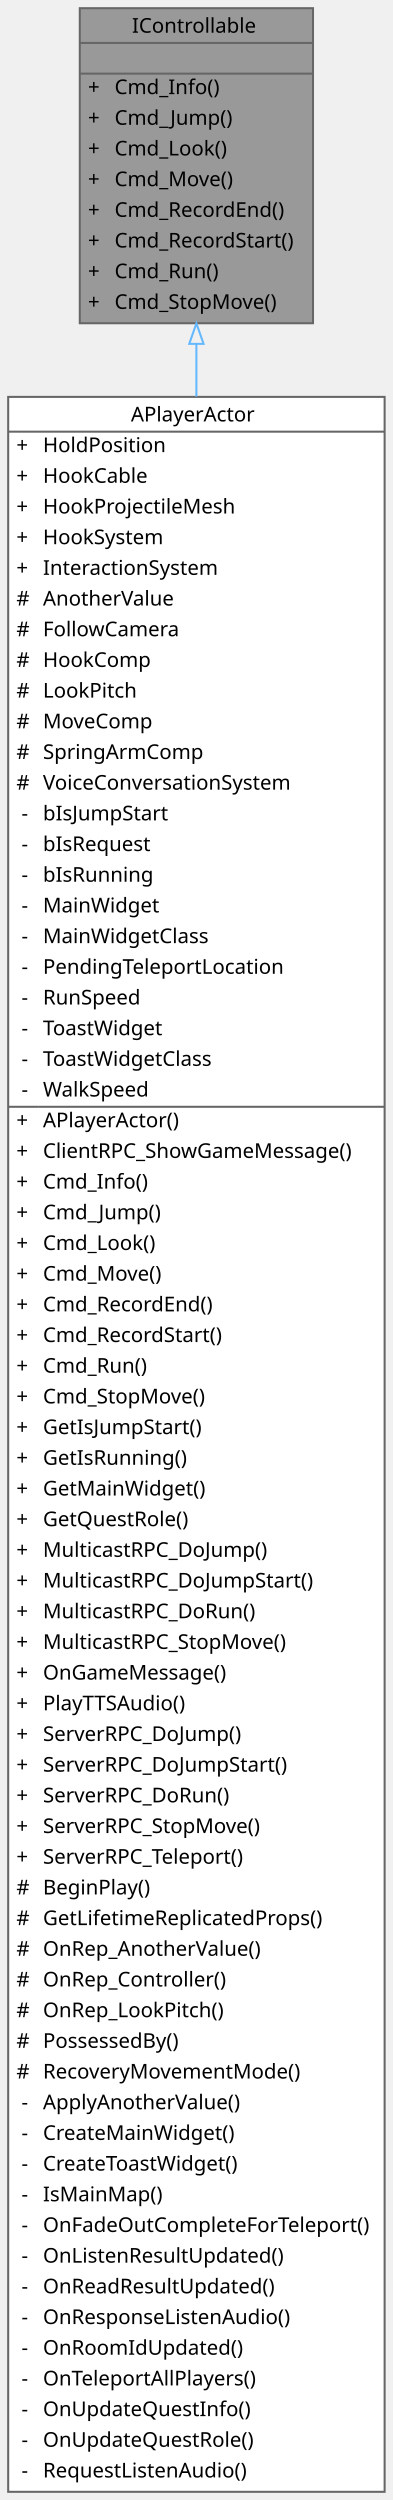
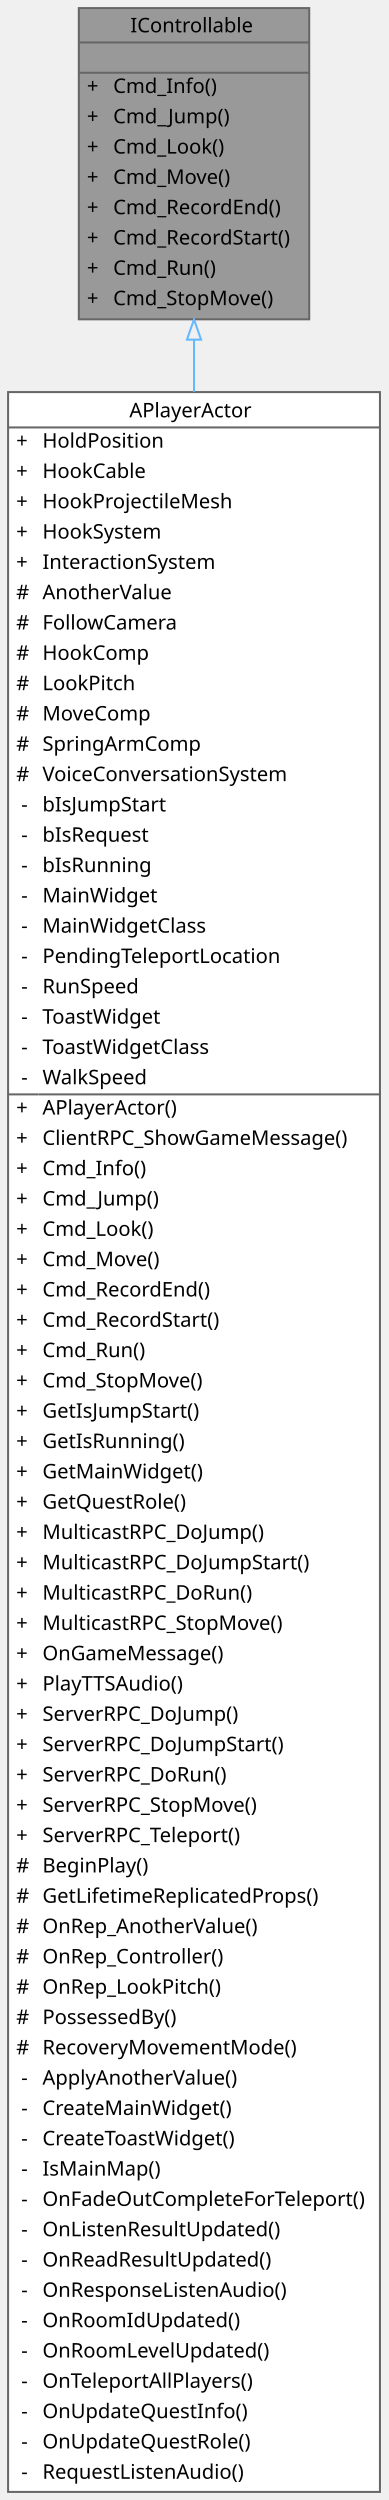
- <svg xmlns="http://www.w3.org/2000/svg" xmlns:xlink="http://www.w3.org/1999/xlink" width="192pt" height="1222pt" viewBox="0.00 0.00 192.00 1222.00">
-   <g id="graph0" class="graph" transform="scale(1 1) rotate(0) translate(4 1218)">
+ <svg xmlns="http://www.w3.org/2000/svg" xmlns:xlink="http://www.w3.org/1999/xlink" width="192pt" height="1237pt" viewBox="0.00 0.00 192.00 1237.00">
+   <g id="graph0" class="graph" transform="scale(1 1) rotate(0) translate(4 1233)">
    <g id="Node000001" class="node">
      <g id="a_Node000001">
        <a xlink:title=" ">
-           <polygon fill="#999999" stroke="transparent" points="149,-1214 35,-1214 35,-1060 149,-1060 149,-1214" />
-           <text text-anchor="start" x="60.5" y="-1202" font-family="Malgun Gothic" font-size="10.00">IControllable</text>
-           <text text-anchor="start" x="90" y="-1187" font-family="Malgun Gothic" font-size="10.00"> </text>
+           <polygon fill="#999999" stroke="transparent" points="149,-1229 35,-1229 35,-1075 149,-1075 149,-1229" />
+           <text text-anchor="start" x="60.5" y="-1217" font-family="Malgun Gothic" font-size="10.00">IControllable</text>
+           <text text-anchor="start" x="90" y="-1202" font-family="Malgun Gothic" font-size="10.00"> </text>
+           <text text-anchor="start" x="39" y="-1187" font-family="Malgun Gothic" font-size="10.00">+</text>
+           <text text-anchor="start" x="52" y="-1187" font-family="Malgun Gothic" font-size="10.00">Cmd_Info()</text>
          <text text-anchor="start" x="39" y="-1172" font-family="Malgun Gothic" font-size="10.00">+</text>
-           <text text-anchor="start" x="52" y="-1172" font-family="Malgun Gothic" font-size="10.00">Cmd_Info()</text>
+           <text text-anchor="start" x="52" y="-1172" font-family="Malgun Gothic" font-size="10.00">Cmd_Jump()</text>
          <text text-anchor="start" x="39" y="-1157" font-family="Malgun Gothic" font-size="10.00">+</text>
-           <text text-anchor="start" x="52" y="-1157" font-family="Malgun Gothic" font-size="10.00">Cmd_Jump()</text>
+           <text text-anchor="start" x="52" y="-1157" font-family="Malgun Gothic" font-size="10.00">Cmd_Look()</text>
          <text text-anchor="start" x="39" y="-1142" font-family="Malgun Gothic" font-size="10.00">+</text>
-           <text text-anchor="start" x="52" y="-1142" font-family="Malgun Gothic" font-size="10.00">Cmd_Look()</text>
+           <text text-anchor="start" x="52" y="-1142" font-family="Malgun Gothic" font-size="10.00">Cmd_Move()</text>
          <text text-anchor="start" x="39" y="-1127" font-family="Malgun Gothic" font-size="10.00">+</text>
-           <text text-anchor="start" x="52" y="-1127" font-family="Malgun Gothic" font-size="10.00">Cmd_Move()</text>
+           <text text-anchor="start" x="52" y="-1127" font-family="Malgun Gothic" font-size="10.00">Cmd_RecordEnd()</text>
          <text text-anchor="start" x="39" y="-1112" font-family="Malgun Gothic" font-size="10.00">+</text>
-           <text text-anchor="start" x="52" y="-1112" font-family="Malgun Gothic" font-size="10.00">Cmd_RecordEnd()</text>
+           <text text-anchor="start" x="52" y="-1112" font-family="Malgun Gothic" font-size="10.00">Cmd_RecordStart()</text>
          <text text-anchor="start" x="39" y="-1097" font-family="Malgun Gothic" font-size="10.00">+</text>
-           <text text-anchor="start" x="52" y="-1097" font-family="Malgun Gothic" font-size="10.00">Cmd_RecordStart()</text>
+           <text text-anchor="start" x="52" y="-1097" font-family="Malgun Gothic" font-size="10.00">Cmd_Run()</text>
          <text text-anchor="start" x="39" y="-1082" font-family="Malgun Gothic" font-size="10.00">+</text>
-           <text text-anchor="start" x="52" y="-1082" font-family="Malgun Gothic" font-size="10.00">Cmd_Run()</text>
-           <text text-anchor="start" x="39" y="-1067" font-family="Malgun Gothic" font-size="10.00">+</text>
-           <text text-anchor="start" x="52" y="-1067" font-family="Malgun Gothic" font-size="10.00">Cmd_StopMove()</text>
+           <text text-anchor="start" x="52" y="-1082" font-family="Malgun Gothic" font-size="10.00">Cmd_StopMove()</text>
+           <polygon fill="#666666" stroke="#666666" points="35,-1212 35,-1212 149,-1212 149,-1212 35,-1212" />
          <polygon fill="#666666" stroke="#666666" points="35,-1197 35,-1197 149,-1197 149,-1197 35,-1197" />
-           <polygon fill="#666666" stroke="#666666" points="35,-1182 35,-1182 149,-1182 149,-1182 35,-1182" />
-           <polygon fill="none" stroke="#666666" points="35,-1060 35,-1214 149,-1214 149,-1060 35,-1060" />
+           <polygon fill="none" stroke="#666666" points="35,-1075 35,-1229 149,-1229 149,-1075 35,-1075" />
        </a>
      </g>
    </g>
    <g id="Node000002" class="node">
      <g id="a_Node000002">
        <a xlink:href="classAPlayerActor.html" target="_top" xlink:title="Main character driven directly by the player.">
-           <polygon fill="white" stroke="transparent" points="184,-1024 0,-1024 0,0 184,0 184,-1024" />
-           <text text-anchor="start" x="60" y="-1012" font-family="Malgun Gothic" font-size="10.00">APlayerActor</text>
-           <text text-anchor="start" x="4" y="-997" font-family="Malgun Gothic" font-size="10.00">+</text>
-           <text text-anchor="start" x="17" y="-997" font-family="Malgun Gothic" font-size="10.00">HoldPosition</text>
-           <text text-anchor="start" x="4" y="-982" font-family="Malgun Gothic" font-size="10.00">+</text>
-           <text text-anchor="start" x="17" y="-982" font-family="Malgun Gothic" font-size="10.00">HookCable</text>
-           <text text-anchor="start" x="4" y="-967" font-family="Malgun Gothic" font-size="10.00">+</text>
-           <text text-anchor="start" x="17" y="-967" font-family="Malgun Gothic" font-size="10.00">HookProjectileMesh</text>
-           <text text-anchor="start" x="4" y="-952" font-family="Malgun Gothic" font-size="10.00">+</text>
-           <text text-anchor="start" x="17" y="-952" font-family="Malgun Gothic" font-size="10.00">HookSystem</text>
-           <text text-anchor="start" x="4" y="-937" font-family="Malgun Gothic" font-size="10.00">+</text>
-           <text text-anchor="start" x="17" y="-937" font-family="Malgun Gothic" font-size="10.00">InteractionSystem</text>
-           <text text-anchor="start" x="4" y="-922" font-family="Malgun Gothic" font-size="10.00">#</text>
-           <text text-anchor="start" x="17" y="-922" font-family="Malgun Gothic" font-size="10.00">AnotherValue</text>
-           <text text-anchor="start" x="4" y="-907" font-family="Malgun Gothic" font-size="10.00">#</text>
-           <text text-anchor="start" x="17" y="-907" font-family="Malgun Gothic" font-size="10.00">FollowCamera</text>
-           <text text-anchor="start" x="4" y="-892" font-family="Malgun Gothic" font-size="10.00">#</text>
-           <text text-anchor="start" x="17" y="-892" font-family="Malgun Gothic" font-size="10.00">HookComp</text>
-           <text text-anchor="start" x="4" y="-877" font-family="Malgun Gothic" font-size="10.00">#</text>
-           <text text-anchor="start" x="17" y="-877" font-family="Malgun Gothic" font-size="10.00">LookPitch</text>
-           <text text-anchor="start" x="4" y="-862" font-family="Malgun Gothic" font-size="10.00">#</text>
-           <text text-anchor="start" x="17" y="-862" font-family="Malgun Gothic" font-size="10.00">MoveComp</text>
-           <text text-anchor="start" x="4" y="-847" font-family="Malgun Gothic" font-size="10.00">#</text>
-           <text text-anchor="start" x="17" y="-847" font-family="Malgun Gothic" font-size="10.00">SpringArmComp</text>
-           <text text-anchor="start" x="4" y="-832" font-family="Malgun Gothic" font-size="10.00">#</text>
-           <text text-anchor="start" x="17" y="-832" font-family="Malgun Gothic" font-size="10.00">VoiceConversationSystem</text>
-           <text text-anchor="start" x="6.5" y="-817" font-family="Malgun Gothic" font-size="10.00">-</text>
-           <text text-anchor="start" x="17" y="-817" font-family="Malgun Gothic" font-size="10.00">bIsJumpStart</text>
-           <text text-anchor="start" x="6.5" y="-802" font-family="Malgun Gothic" font-size="10.00">-</text>
-           <text text-anchor="start" x="17" y="-802" font-family="Malgun Gothic" font-size="10.00">bIsRequest</text>
-           <text text-anchor="start" x="6.5" y="-787" font-family="Malgun Gothic" font-size="10.00">-</text>
-           <text text-anchor="start" x="17" y="-787" font-family="Malgun Gothic" font-size="10.00">bIsRunning</text>
-           <text text-anchor="start" x="6.5" y="-772" font-family="Malgun Gothic" font-size="10.00">-</text>
-           <text text-anchor="start" x="17" y="-772" font-family="Malgun Gothic" font-size="10.00">MainWidget</text>
-           <text text-anchor="start" x="6.5" y="-757" font-family="Malgun Gothic" font-size="10.00">-</text>
-           <text text-anchor="start" x="17" y="-757" font-family="Malgun Gothic" font-size="10.00">MainWidgetClass</text>
-           <text text-anchor="start" x="6.5" y="-742" font-family="Malgun Gothic" font-size="10.00">-</text>
-           <text text-anchor="start" x="17" y="-742" font-family="Malgun Gothic" font-size="10.00">PendingTeleportLocation</text>
-           <text text-anchor="start" x="6.5" y="-727" font-family="Malgun Gothic" font-size="10.00">-</text>
-           <text text-anchor="start" x="17" y="-727" font-family="Malgun Gothic" font-size="10.00">RunSpeed</text>
-           <text text-anchor="start" x="6.5" y="-712" font-family="Malgun Gothic" font-size="10.00">-</text>
-           <text text-anchor="start" x="17" y="-712" font-family="Malgun Gothic" font-size="10.00">ToastWidget</text>
-           <text text-anchor="start" x="6.5" y="-697" font-family="Malgun Gothic" font-size="10.00">-</text>
-           <text text-anchor="start" x="17" y="-697" font-family="Malgun Gothic" font-size="10.00">ToastWidgetClass</text>
-           <text text-anchor="start" x="6.5" y="-682" font-family="Malgun Gothic" font-size="10.00">-</text>
-           <text text-anchor="start" x="17" y="-682" font-family="Malgun Gothic" font-size="10.00">WalkSpeed</text>
-           <text text-anchor="start" x="4" y="-667" font-family="Malgun Gothic" font-size="10.00">+</text>
-           <text text-anchor="start" x="17" y="-667" font-family="Malgun Gothic" font-size="10.00">APlayerActor()</text>
-           <text text-anchor="start" x="4" y="-652" font-family="Malgun Gothic" font-size="10.00">+</text>
-           <text text-anchor="start" x="17" y="-652" font-family="Malgun Gothic" font-size="10.00">ClientRPC_ShowGameMessage()</text>
-           <text text-anchor="start" x="4" y="-637" font-family="Malgun Gothic" font-size="10.00">+</text>
-           <text text-anchor="start" x="17" y="-637" font-family="Malgun Gothic" font-size="10.00">Cmd_Info()</text>
-           <text text-anchor="start" x="4" y="-622" font-family="Malgun Gothic" font-size="10.00">+</text>
-           <text text-anchor="start" x="17" y="-622" font-family="Malgun Gothic" font-size="10.00">Cmd_Jump()</text>
-           <text text-anchor="start" x="4" y="-607" font-family="Malgun Gothic" font-size="10.00">+</text>
-           <text text-anchor="start" x="17" y="-607" font-family="Malgun Gothic" font-size="10.00">Cmd_Look()</text>
-           <text text-anchor="start" x="4" y="-592" font-family="Malgun Gothic" font-size="10.00">+</text>
-           <text text-anchor="start" x="17" y="-592" font-family="Malgun Gothic" font-size="10.00">Cmd_Move()</text>
-           <text text-anchor="start" x="4" y="-577" font-family="Malgun Gothic" font-size="10.00">+</text>
-           <text text-anchor="start" x="17" y="-577" font-family="Malgun Gothic" font-size="10.00">Cmd_RecordEnd()</text>
-           <text text-anchor="start" x="4" y="-562" font-family="Malgun Gothic" font-size="10.00">+</text>
-           <text text-anchor="start" x="17" y="-562" font-family="Malgun Gothic" font-size="10.00">Cmd_RecordStart()</text>
-           <text text-anchor="start" x="4" y="-547" font-family="Malgun Gothic" font-size="10.00">+</text>
-           <text text-anchor="start" x="17" y="-547" font-family="Malgun Gothic" font-size="10.00">Cmd_Run()</text>
-           <text text-anchor="start" x="4" y="-532" font-family="Malgun Gothic" font-size="10.00">+</text>
-           <text text-anchor="start" x="17" y="-532" font-family="Malgun Gothic" font-size="10.00">Cmd_StopMove()</text>
-           <text text-anchor="start" x="4" y="-517" font-family="Malgun Gothic" font-size="10.00">+</text>
-           <text text-anchor="start" x="17" y="-517" font-family="Malgun Gothic" font-size="10.00">GetIsJumpStart()</text>
-           <text text-anchor="start" x="4" y="-502" font-family="Malgun Gothic" font-size="10.00">+</text>
-           <text text-anchor="start" x="17" y="-502" font-family="Malgun Gothic" font-size="10.00">GetIsRunning()</text>
-           <text text-anchor="start" x="4" y="-487" font-family="Malgun Gothic" font-size="10.00">+</text>
-           <text text-anchor="start" x="17" y="-487" font-family="Malgun Gothic" font-size="10.00">GetMainWidget()</text>
-           <text text-anchor="start" x="4" y="-472" font-family="Malgun Gothic" font-size="10.00">+</text>
-           <text text-anchor="start" x="17" y="-472" font-family="Malgun Gothic" font-size="10.00">GetQuestRole()</text>
-           <text text-anchor="start" x="4" y="-457" font-family="Malgun Gothic" font-size="10.00">+</text>
-           <text text-anchor="start" x="17" y="-457" font-family="Malgun Gothic" font-size="10.00">MulticastRPC_DoJump()</text>
-           <text text-anchor="start" x="4" y="-442" font-family="Malgun Gothic" font-size="10.00">+</text>
-           <text text-anchor="start" x="17" y="-442" font-family="Malgun Gothic" font-size="10.00">MulticastRPC_DoJumpStart()</text>
-           <text text-anchor="start" x="4" y="-427" font-family="Malgun Gothic" font-size="10.00">+</text>
-           <text text-anchor="start" x="17" y="-427" font-family="Malgun Gothic" font-size="10.00">MulticastRPC_DoRun()</text>
-           <text text-anchor="start" x="4" y="-412" font-family="Malgun Gothic" font-size="10.00">+</text>
-           <text text-anchor="start" x="17" y="-412" font-family="Malgun Gothic" font-size="10.00">MulticastRPC_StopMove()</text>
-           <text text-anchor="start" x="4" y="-397" font-family="Malgun Gothic" font-size="10.00">+</text>
-           <text text-anchor="start" x="17" y="-397" font-family="Malgun Gothic" font-size="10.00">OnGameMessage()</text>
-           <text text-anchor="start" x="4" y="-382" font-family="Malgun Gothic" font-size="10.00">+</text>
-           <text text-anchor="start" x="17" y="-382" font-family="Malgun Gothic" font-size="10.00">PlayTTSAudio()</text>
-           <text text-anchor="start" x="4" y="-367" font-family="Malgun Gothic" font-size="10.00">+</text>
-           <text text-anchor="start" x="17" y="-367" font-family="Malgun Gothic" font-size="10.00">ServerRPC_DoJump()</text>
-           <text text-anchor="start" x="4" y="-352" font-family="Malgun Gothic" font-size="10.00">+</text>
-           <text text-anchor="start" x="17" y="-352" font-family="Malgun Gothic" font-size="10.00">ServerRPC_DoJumpStart()</text>
-           <text text-anchor="start" x="4" y="-337" font-family="Malgun Gothic" font-size="10.00">+</text>
-           <text text-anchor="start" x="17" y="-337" font-family="Malgun Gothic" font-size="10.00">ServerRPC_DoRun()</text>
-           <text text-anchor="start" x="4" y="-322" font-family="Malgun Gothic" font-size="10.00">+</text>
-           <text text-anchor="start" x="17" y="-322" font-family="Malgun Gothic" font-size="10.00">ServerRPC_StopMove()</text>
-           <text text-anchor="start" x="4" y="-307" font-family="Malgun Gothic" font-size="10.00">+</text>
-           <text text-anchor="start" x="17" y="-307" font-family="Malgun Gothic" font-size="10.00">ServerRPC_Teleport()</text>
-           <text text-anchor="start" x="4" y="-292" font-family="Malgun Gothic" font-size="10.00">#</text>
-           <text text-anchor="start" x="17" y="-292" font-family="Malgun Gothic" font-size="10.00">BeginPlay()</text>
-           <text text-anchor="start" x="4" y="-277" font-family="Malgun Gothic" font-size="10.00">#</text>
-           <text text-anchor="start" x="17" y="-277" font-family="Malgun Gothic" font-size="10.00">GetLifetimeReplicatedProps()</text>
-           <text text-anchor="start" x="4" y="-262" font-family="Malgun Gothic" font-size="10.00">#</text>
-           <text text-anchor="start" x="17" y="-262" font-family="Malgun Gothic" font-size="10.00">OnRep_AnotherValue()</text>
-           <text text-anchor="start" x="4" y="-247" font-family="Malgun Gothic" font-size="10.00">#</text>
-           <text text-anchor="start" x="17" y="-247" font-family="Malgun Gothic" font-size="10.00">OnRep_Controller()</text>
-           <text text-anchor="start" x="4" y="-232" font-family="Malgun Gothic" font-size="10.00">#</text>
-           <text text-anchor="start" x="17" y="-232" font-family="Malgun Gothic" font-size="10.00">OnRep_LookPitch()</text>
-           <text text-anchor="start" x="4" y="-217" font-family="Malgun Gothic" font-size="10.00">#</text>
-           <text text-anchor="start" x="17" y="-217" font-family="Malgun Gothic" font-size="10.00">PossessedBy()</text>
-           <text text-anchor="start" x="4" y="-202" font-family="Malgun Gothic" font-size="10.00">#</text>
-           <text text-anchor="start" x="17" y="-202" font-family="Malgun Gothic" font-size="10.00">RecoveryMovementMode()</text>
-           <text text-anchor="start" x="6.5" y="-187" font-family="Malgun Gothic" font-size="10.00">-</text>
-           <text text-anchor="start" x="17" y="-187" font-family="Malgun Gothic" font-size="10.00">ApplyAnotherValue()</text>
-           <text text-anchor="start" x="6.5" y="-172" font-family="Malgun Gothic" font-size="10.00">-</text>
-           <text text-anchor="start" x="17" y="-172" font-family="Malgun Gothic" font-size="10.00">CreateMainWidget()</text>
-           <text text-anchor="start" x="6.5" y="-157" font-family="Malgun Gothic" font-size="10.00">-</text>
-           <text text-anchor="start" x="17" y="-157" font-family="Malgun Gothic" font-size="10.00">CreateToastWidget()</text>
-           <text text-anchor="start" x="6.5" y="-142" font-family="Malgun Gothic" font-size="10.00">-</text>
-           <text text-anchor="start" x="17" y="-142" font-family="Malgun Gothic" font-size="10.00">IsMainMap()</text>
-           <text text-anchor="start" x="6.5" y="-127" font-family="Malgun Gothic" font-size="10.00">-</text>
-           <text text-anchor="start" x="17" y="-127" font-family="Malgun Gothic" font-size="10.00">OnFadeOutCompleteForTeleport()</text>
-           <text text-anchor="start" x="6.5" y="-112" font-family="Malgun Gothic" font-size="10.00">-</text>
-           <text text-anchor="start" x="17" y="-112" font-family="Malgun Gothic" font-size="10.00">OnListenResultUpdated()</text>
-           <text text-anchor="start" x="6.5" y="-97" font-family="Malgun Gothic" font-size="10.00">-</text>
-           <text text-anchor="start" x="17" y="-97" font-family="Malgun Gothic" font-size="10.00">OnReadResultUpdated()</text>
-           <text text-anchor="start" x="6.5" y="-82" font-family="Malgun Gothic" font-size="10.00">-</text>
-           <text text-anchor="start" x="17" y="-82" font-family="Malgun Gothic" font-size="10.00">OnResponseListenAudio()</text>
-           <text text-anchor="start" x="6.5" y="-67" font-family="Malgun Gothic" font-size="10.00">-</text>
-           <text text-anchor="start" x="17" y="-67" font-family="Malgun Gothic" font-size="10.00">OnRoomIdUpdated()</text>
-           <text text-anchor="start" x="6.5" y="-52" font-family="Malgun Gothic" font-size="10.00">-</text>
-           <text text-anchor="start" x="17" y="-52" font-family="Malgun Gothic" font-size="10.00">OnTeleportAllPlayers()</text>
-           <text text-anchor="start" x="6.5" y="-37" font-family="Malgun Gothic" font-size="10.00">-</text>
-           <text text-anchor="start" x="17" y="-37" font-family="Malgun Gothic" font-size="10.00">OnUpdateQuestInfo()</text>
-           <text text-anchor="start" x="6.5" y="-22" font-family="Malgun Gothic" font-size="10.00">-</text>
-           <text text-anchor="start" x="17" y="-22" font-family="Malgun Gothic" font-size="10.00">OnUpdateQuestRole()</text>
-           <text text-anchor="start" x="6.5" y="-7" font-family="Malgun Gothic" font-size="10.00">-</text>
-           <text text-anchor="start" x="17" y="-7" font-family="Malgun Gothic" font-size="10.00">RequestListenAudio()</text>
-           <polygon fill="#666666" stroke="#666666" points="0,-1007 0,-1007 184,-1007 184,-1007 0,-1007" />
-           <polygon fill="#666666" stroke="#666666" points="0,-677 0,-677 15,-677 15,-677 0,-677" />
-           <polygon fill="#666666" stroke="#666666" points="15,-677 15,-677 184,-677 184,-677 15,-677" />
-           <polygon fill="none" stroke="#666666" points="0,0 0,-1024 184,-1024 184,0 0,0" />
+           <polygon fill="white" stroke="transparent" points="184,-1039 0,-1039 0,0 184,0 184,-1039" />
+           <text text-anchor="start" x="60" y="-1026.5" font-family="Malgun Gothic" font-size="10.00">APlayerActor</text>
+           <text text-anchor="start" x="4" y="-1011.5" font-family="Malgun Gothic" font-size="10.00">+</text>
+           <text text-anchor="start" x="17" y="-1011.5" font-family="Malgun Gothic" font-size="10.00">HoldPosition</text>
+           <text text-anchor="start" x="4" y="-996.5" font-family="Malgun Gothic" font-size="10.00">+</text>
+           <text text-anchor="start" x="17" y="-996.5" font-family="Malgun Gothic" font-size="10.00">HookCable</text>
+           <text text-anchor="start" x="4" y="-981.5" font-family="Malgun Gothic" font-size="10.00">+</text>
+           <text text-anchor="start" x="17" y="-981.5" font-family="Malgun Gothic" font-size="10.00">HookProjectileMesh</text>
+           <text text-anchor="start" x="4" y="-966.5" font-family="Malgun Gothic" font-size="10.00">+</text>
+           <text text-anchor="start" x="17" y="-966.5" font-family="Malgun Gothic" font-size="10.00">HookSystem</text>
+           <text text-anchor="start" x="4" y="-951.5" font-family="Malgun Gothic" font-size="10.00">+</text>
+           <text text-anchor="start" x="17" y="-951.5" font-family="Malgun Gothic" font-size="10.00">InteractionSystem</text>
+           <text text-anchor="start" x="4" y="-936.5" font-family="Malgun Gothic" font-size="10.00">#</text>
+           <text text-anchor="start" x="17" y="-936.5" font-family="Malgun Gothic" font-size="10.00">AnotherValue</text>
+           <text text-anchor="start" x="4" y="-921.5" font-family="Malgun Gothic" font-size="10.00">#</text>
+           <text text-anchor="start" x="17" y="-921.5" font-family="Malgun Gothic" font-size="10.00">FollowCamera</text>
+           <text text-anchor="start" x="4" y="-906.5" font-family="Malgun Gothic" font-size="10.00">#</text>
+           <text text-anchor="start" x="17" y="-906.5" font-family="Malgun Gothic" font-size="10.00">HookComp</text>
+           <text text-anchor="start" x="4" y="-891.5" font-family="Malgun Gothic" font-size="10.00">#</text>
+           <text text-anchor="start" x="17" y="-891.5" font-family="Malgun Gothic" font-size="10.00">LookPitch</text>
+           <text text-anchor="start" x="4" y="-876.5" font-family="Malgun Gothic" font-size="10.00">#</text>
+           <text text-anchor="start" x="17" y="-876.5" font-family="Malgun Gothic" font-size="10.00">MoveComp</text>
+           <text text-anchor="start" x="4" y="-861.5" font-family="Malgun Gothic" font-size="10.00">#</text>
+           <text text-anchor="start" x="17" y="-861.5" font-family="Malgun Gothic" font-size="10.00">SpringArmComp</text>
+           <text text-anchor="start" x="4" y="-846.5" font-family="Malgun Gothic" font-size="10.00">#</text>
+           <text text-anchor="start" x="17" y="-846.5" font-family="Malgun Gothic" font-size="10.00">VoiceConversationSystem</text>
+           <text text-anchor="start" x="6.5" y="-831.5" font-family="Malgun Gothic" font-size="10.00">-</text>
+           <text text-anchor="start" x="17" y="-831.5" font-family="Malgun Gothic" font-size="10.00">bIsJumpStart</text>
+           <text text-anchor="start" x="6.5" y="-816.5" font-family="Malgun Gothic" font-size="10.00">-</text>
+           <text text-anchor="start" x="17" y="-816.5" font-family="Malgun Gothic" font-size="10.00">bIsRequest</text>
+           <text text-anchor="start" x="6.5" y="-801.5" font-family="Malgun Gothic" font-size="10.00">-</text>
+           <text text-anchor="start" x="17" y="-801.5" font-family="Malgun Gothic" font-size="10.00">bIsRunning</text>
+           <text text-anchor="start" x="6.5" y="-786.5" font-family="Malgun Gothic" font-size="10.00">-</text>
+           <text text-anchor="start" x="17" y="-786.5" font-family="Malgun Gothic" font-size="10.00">MainWidget</text>
+           <text text-anchor="start" x="6.5" y="-771.5" font-family="Malgun Gothic" font-size="10.00">-</text>
+           <text text-anchor="start" x="17" y="-771.5" font-family="Malgun Gothic" font-size="10.00">MainWidgetClass</text>
+           <text text-anchor="start" x="6.5" y="-756.5" font-family="Malgun Gothic" font-size="10.00">-</text>
+           <text text-anchor="start" x="17" y="-756.5" font-family="Malgun Gothic" font-size="10.00">PendingTeleportLocation</text>
+           <text text-anchor="start" x="6.5" y="-741.5" font-family="Malgun Gothic" font-size="10.00">-</text>
+           <text text-anchor="start" x="17" y="-741.5" font-family="Malgun Gothic" font-size="10.00">RunSpeed</text>
+           <text text-anchor="start" x="6.5" y="-726.5" font-family="Malgun Gothic" font-size="10.00">-</text>
+           <text text-anchor="start" x="17" y="-726.5" font-family="Malgun Gothic" font-size="10.00">ToastWidget</text>
+           <text text-anchor="start" x="6.5" y="-711.5" font-family="Malgun Gothic" font-size="10.00">-</text>
+           <text text-anchor="start" x="17" y="-711.5" font-family="Malgun Gothic" font-size="10.00">ToastWidgetClass</text>
+           <text text-anchor="start" x="6.5" y="-696.5" font-family="Malgun Gothic" font-size="10.00">-</text>
+           <text text-anchor="start" x="17" y="-696.5" font-family="Malgun Gothic" font-size="10.00">WalkSpeed</text>
+           <text text-anchor="start" x="4" y="-681.5" font-family="Malgun Gothic" font-size="10.00">+</text>
+           <text text-anchor="start" x="17" y="-681.5" font-family="Malgun Gothic" font-size="10.00">APlayerActor()</text>
+           <text text-anchor="start" x="4" y="-666.5" font-family="Malgun Gothic" font-size="10.00">+</text>
+           <text text-anchor="start" x="17" y="-666.5" font-family="Malgun Gothic" font-size="10.00">ClientRPC_ShowGameMessage()</text>
+           <text text-anchor="start" x="4" y="-651.5" font-family="Malgun Gothic" font-size="10.00">+</text>
+           <text text-anchor="start" x="17" y="-651.5" font-family="Malgun Gothic" font-size="10.00">Cmd_Info()</text>
+           <text text-anchor="start" x="4" y="-636.5" font-family="Malgun Gothic" font-size="10.00">+</text>
+           <text text-anchor="start" x="17" y="-636.5" font-family="Malgun Gothic" font-size="10.00">Cmd_Jump()</text>
+           <text text-anchor="start" x="4" y="-621.5" font-family="Malgun Gothic" font-size="10.00">+</text>
+           <text text-anchor="start" x="17" y="-621.5" font-family="Malgun Gothic" font-size="10.00">Cmd_Look()</text>
+           <text text-anchor="start" x="4" y="-606.5" font-family="Malgun Gothic" font-size="10.00">+</text>
+           <text text-anchor="start" x="17" y="-606.5" font-family="Malgun Gothic" font-size="10.00">Cmd_Move()</text>
+           <text text-anchor="start" x="4" y="-591.5" font-family="Malgun Gothic" font-size="10.00">+</text>
+           <text text-anchor="start" x="17" y="-591.5" font-family="Malgun Gothic" font-size="10.00">Cmd_RecordEnd()</text>
+           <text text-anchor="start" x="4" y="-576.5" font-family="Malgun Gothic" font-size="10.00">+</text>
+           <text text-anchor="start" x="17" y="-576.5" font-family="Malgun Gothic" font-size="10.00">Cmd_RecordStart()</text>
+           <text text-anchor="start" x="4" y="-561.5" font-family="Malgun Gothic" font-size="10.00">+</text>
+           <text text-anchor="start" x="17" y="-561.5" font-family="Malgun Gothic" font-size="10.00">Cmd_Run()</text>
+           <text text-anchor="start" x="4" y="-546.5" font-family="Malgun Gothic" font-size="10.00">+</text>
+           <text text-anchor="start" x="17" y="-546.5" font-family="Malgun Gothic" font-size="10.00">Cmd_StopMove()</text>
+           <text text-anchor="start" x="4" y="-531.5" font-family="Malgun Gothic" font-size="10.00">+</text>
+           <text text-anchor="start" x="17" y="-531.5" font-family="Malgun Gothic" font-size="10.00">GetIsJumpStart()</text>
+           <text text-anchor="start" x="4" y="-516.5" font-family="Malgun Gothic" font-size="10.00">+</text>
+           <text text-anchor="start" x="17" y="-516.5" font-family="Malgun Gothic" font-size="10.00">GetIsRunning()</text>
+           <text text-anchor="start" x="4" y="-501.5" font-family="Malgun Gothic" font-size="10.00">+</text>
+           <text text-anchor="start" x="17" y="-501.5" font-family="Malgun Gothic" font-size="10.00">GetMainWidget()</text>
+           <text text-anchor="start" x="4" y="-486.5" font-family="Malgun Gothic" font-size="10.00">+</text>
+           <text text-anchor="start" x="17" y="-486.5" font-family="Malgun Gothic" font-size="10.00">GetQuestRole()</text>
+           <text text-anchor="start" x="4" y="-471.5" font-family="Malgun Gothic" font-size="10.00">+</text>
+           <text text-anchor="start" x="17" y="-471.5" font-family="Malgun Gothic" font-size="10.00">MulticastRPC_DoJump()</text>
+           <text text-anchor="start" x="4" y="-456.5" font-family="Malgun Gothic" font-size="10.00">+</text>
+           <text text-anchor="start" x="17" y="-456.5" font-family="Malgun Gothic" font-size="10.00">MulticastRPC_DoJumpStart()</text>
+           <text text-anchor="start" x="4" y="-441.5" font-family="Malgun Gothic" font-size="10.00">+</text>
+           <text text-anchor="start" x="17" y="-441.5" font-family="Malgun Gothic" font-size="10.00">MulticastRPC_DoRun()</text>
+           <text text-anchor="start" x="4" y="-426.5" font-family="Malgun Gothic" font-size="10.00">+</text>
+           <text text-anchor="start" x="17" y="-426.5" font-family="Malgun Gothic" font-size="10.00">MulticastRPC_StopMove()</text>
+           <text text-anchor="start" x="4" y="-411.5" font-family="Malgun Gothic" font-size="10.00">+</text>
+           <text text-anchor="start" x="17" y="-411.5" font-family="Malgun Gothic" font-size="10.00">OnGameMessage()</text>
+           <text text-anchor="start" x="4" y="-396.5" font-family="Malgun Gothic" font-size="10.00">+</text>
+           <text text-anchor="start" x="17" y="-396.5" font-family="Malgun Gothic" font-size="10.00">PlayTTSAudio()</text>
+           <text text-anchor="start" x="4" y="-381.5" font-family="Malgun Gothic" font-size="10.00">+</text>
+           <text text-anchor="start" x="17" y="-381.5" font-family="Malgun Gothic" font-size="10.00">ServerRPC_DoJump()</text>
+           <text text-anchor="start" x="4" y="-366.5" font-family="Malgun Gothic" font-size="10.00">+</text>
+           <text text-anchor="start" x="17" y="-366.5" font-family="Malgun Gothic" font-size="10.00">ServerRPC_DoJumpStart()</text>
+           <text text-anchor="start" x="4" y="-351.5" font-family="Malgun Gothic" font-size="10.00">+</text>
+           <text text-anchor="start" x="17" y="-351.5" font-family="Malgun Gothic" font-size="10.00">ServerRPC_DoRun()</text>
+           <text text-anchor="start" x="4" y="-336.5" font-family="Malgun Gothic" font-size="10.00">+</text>
+           <text text-anchor="start" x="17" y="-336.5" font-family="Malgun Gothic" font-size="10.00">ServerRPC_StopMove()</text>
+           <text text-anchor="start" x="4" y="-321.5" font-family="Malgun Gothic" font-size="10.00">+</text>
+           <text text-anchor="start" x="17" y="-321.5" font-family="Malgun Gothic" font-size="10.00">ServerRPC_Teleport()</text>
+           <text text-anchor="start" x="4" y="-306.5" font-family="Malgun Gothic" font-size="10.00">#</text>
+           <text text-anchor="start" x="17" y="-306.5" font-family="Malgun Gothic" font-size="10.00">BeginPlay()</text>
+           <text text-anchor="start" x="4" y="-291.5" font-family="Malgun Gothic" font-size="10.00">#</text>
+           <text text-anchor="start" x="17" y="-291.5" font-family="Malgun Gothic" font-size="10.00">GetLifetimeReplicatedProps()</text>
+           <text text-anchor="start" x="4" y="-276.5" font-family="Malgun Gothic" font-size="10.00">#</text>
+           <text text-anchor="start" x="17" y="-276.5" font-family="Malgun Gothic" font-size="10.00">OnRep_AnotherValue()</text>
+           <text text-anchor="start" x="4" y="-261.5" font-family="Malgun Gothic" font-size="10.00">#</text>
+           <text text-anchor="start" x="17" y="-261.5" font-family="Malgun Gothic" font-size="10.00">OnRep_Controller()</text>
+           <text text-anchor="start" x="4" y="-246.5" font-family="Malgun Gothic" font-size="10.00">#</text>
+           <text text-anchor="start" x="17" y="-246.5" font-family="Malgun Gothic" font-size="10.00">OnRep_LookPitch()</text>
+           <text text-anchor="start" x="4" y="-231.5" font-family="Malgun Gothic" font-size="10.00">#</text>
+           <text text-anchor="start" x="17" y="-231.5" font-family="Malgun Gothic" font-size="10.00">PossessedBy()</text>
+           <text text-anchor="start" x="4" y="-216.5" font-family="Malgun Gothic" font-size="10.00">#</text>
+           <text text-anchor="start" x="17" y="-216.5" font-family="Malgun Gothic" font-size="10.00">RecoveryMovementMode()</text>
+           <text text-anchor="start" x="6.5" y="-201.5" font-family="Malgun Gothic" font-size="10.00">-</text>
+           <text text-anchor="start" x="17" y="-201.5" font-family="Malgun Gothic" font-size="10.00">ApplyAnotherValue()</text>
+           <text text-anchor="start" x="6.5" y="-186.5" font-family="Malgun Gothic" font-size="10.00">-</text>
+           <text text-anchor="start" x="17" y="-186.5" font-family="Malgun Gothic" font-size="10.00">CreateMainWidget()</text>
+           <text text-anchor="start" x="6.5" y="-171.5" font-family="Malgun Gothic" font-size="10.00">-</text>
+           <text text-anchor="start" x="17" y="-171.5" font-family="Malgun Gothic" font-size="10.00">CreateToastWidget()</text>
+           <text text-anchor="start" x="6.5" y="-156.5" font-family="Malgun Gothic" font-size="10.00">-</text>
+           <text text-anchor="start" x="17" y="-156.5" font-family="Malgun Gothic" font-size="10.00">IsMainMap()</text>
+           <text text-anchor="start" x="6.5" y="-141.5" font-family="Malgun Gothic" font-size="10.00">-</text>
+           <text text-anchor="start" x="17" y="-141.5" font-family="Malgun Gothic" font-size="10.00">OnFadeOutCompleteForTeleport()</text>
+           <text text-anchor="start" x="6.5" y="-126.5" font-family="Malgun Gothic" font-size="10.00">-</text>
+           <text text-anchor="start" x="17" y="-126.5" font-family="Malgun Gothic" font-size="10.00">OnListenResultUpdated()</text>
+           <text text-anchor="start" x="6.5" y="-111.5" font-family="Malgun Gothic" font-size="10.00">-</text>
+           <text text-anchor="start" x="17" y="-111.5" font-family="Malgun Gothic" font-size="10.00">OnReadResultUpdated()</text>
+           <text text-anchor="start" x="6.5" y="-96.5" font-family="Malgun Gothic" font-size="10.00">-</text>
+           <text text-anchor="start" x="17" y="-96.5" font-family="Malgun Gothic" font-size="10.00">OnResponseListenAudio()</text>
+           <text text-anchor="start" x="6.5" y="-81.5" font-family="Malgun Gothic" font-size="10.00">-</text>
+           <text text-anchor="start" x="17" y="-81.5" font-family="Malgun Gothic" font-size="10.00">OnRoomIdUpdated()</text>
+           <text text-anchor="start" x="6.5" y="-66.5" font-family="Malgun Gothic" font-size="10.00">-</text>
+           <text text-anchor="start" x="17" y="-66.5" font-family="Malgun Gothic" font-size="10.00">OnRoomLevelUpdated()</text>
+           <text text-anchor="start" x="6.5" y="-51.5" font-family="Malgun Gothic" font-size="10.00">-</text>
+           <text text-anchor="start" x="17" y="-51.5" font-family="Malgun Gothic" font-size="10.00">OnTeleportAllPlayers()</text>
+           <text text-anchor="start" x="6.5" y="-36.5" font-family="Malgun Gothic" font-size="10.00">-</text>
+           <text text-anchor="start" x="17" y="-36.5" font-family="Malgun Gothic" font-size="10.00">OnUpdateQuestInfo()</text>
+           <text text-anchor="start" x="6.5" y="-21.5" font-family="Malgun Gothic" font-size="10.00">-</text>
+           <text text-anchor="start" x="17" y="-21.5" font-family="Malgun Gothic" font-size="10.00">OnUpdateQuestRole()</text>
+           <text text-anchor="start" x="6.5" y="-6.5" font-family="Malgun Gothic" font-size="10.00">-</text>
+           <text text-anchor="start" x="17" y="-6.5" font-family="Malgun Gothic" font-size="10.00">RequestListenAudio()</text>
+           <polygon fill="#666666" stroke="#666666" points="0,-1021.5 0,-1021.5 184,-1021.5 184,-1021.5 0,-1021.5" />
+           <polygon fill="#666666" stroke="#666666" points="0,-691.5 0,-691.5 15,-691.5 15,-691.5 0,-691.5" />
+           <polygon fill="#666666" stroke="#666666" points="15,-691.5 15,-691.5 184,-691.5 184,-691.5 15,-691.5" />
+           <polygon fill="none" stroke="#666666" points="0,0 0,-1039 184,-1039 184,0 0,0" />
        </a>
      </g>
    </g>
    <g id="edge1_Node000001_Node000002" class="edge">
      <g id="a_edge1_Node000001_Node000002">
        <a xlink:title=" ">
-           <path fill="none" stroke="#63b8ff" d="M92,-1049.84C92,-1041.7 92,-1033.11 92,-1024.15" />
-           <polygon fill="none" stroke="#63b8ff" points="88.5,-1049.92 92,-1059.92 95.5,-1049.92 88.5,-1049.92" />
+           <path fill="none" stroke="#63b8ff" d="M92,-1064.85C92,-1056.7 92,-1048.09 92,-1039.1" />
+           <polygon fill="none" stroke="#63b8ff" points="88.5,-1064.95 92,-1074.95 95.5,-1064.95 88.5,-1064.95" />
        </a>
      </g>
    </g>
  </g>
</svg>
